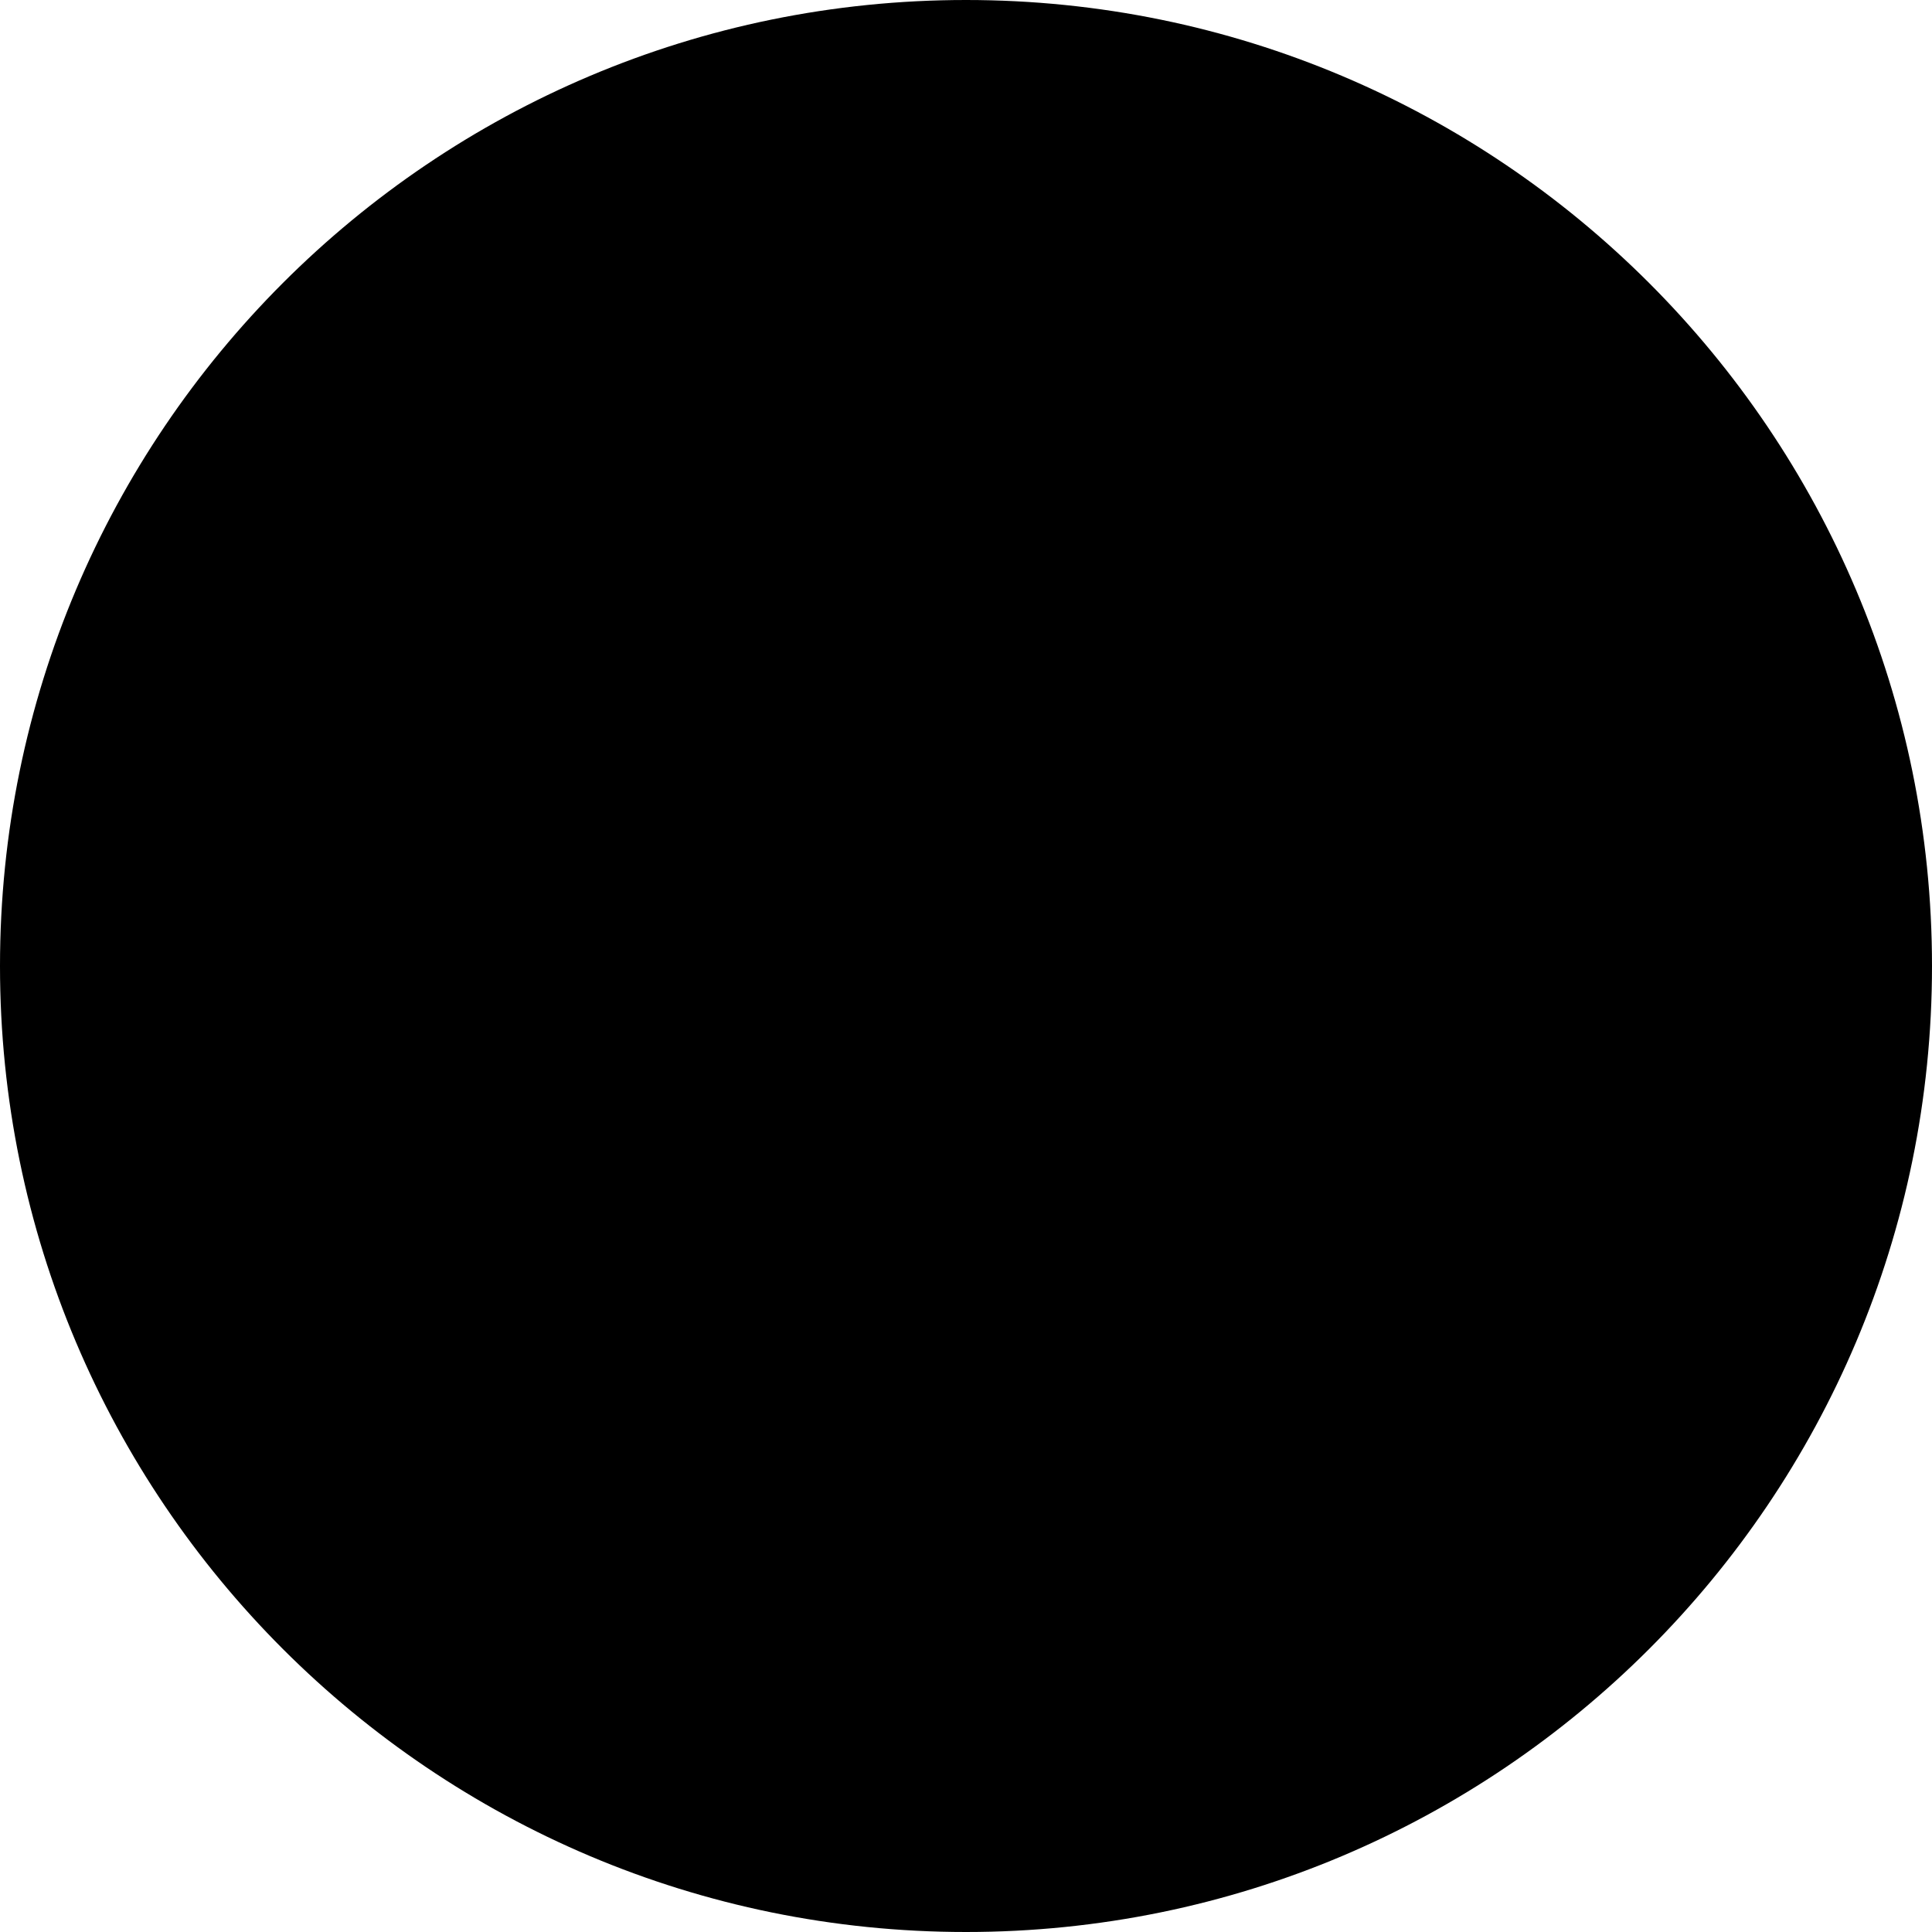
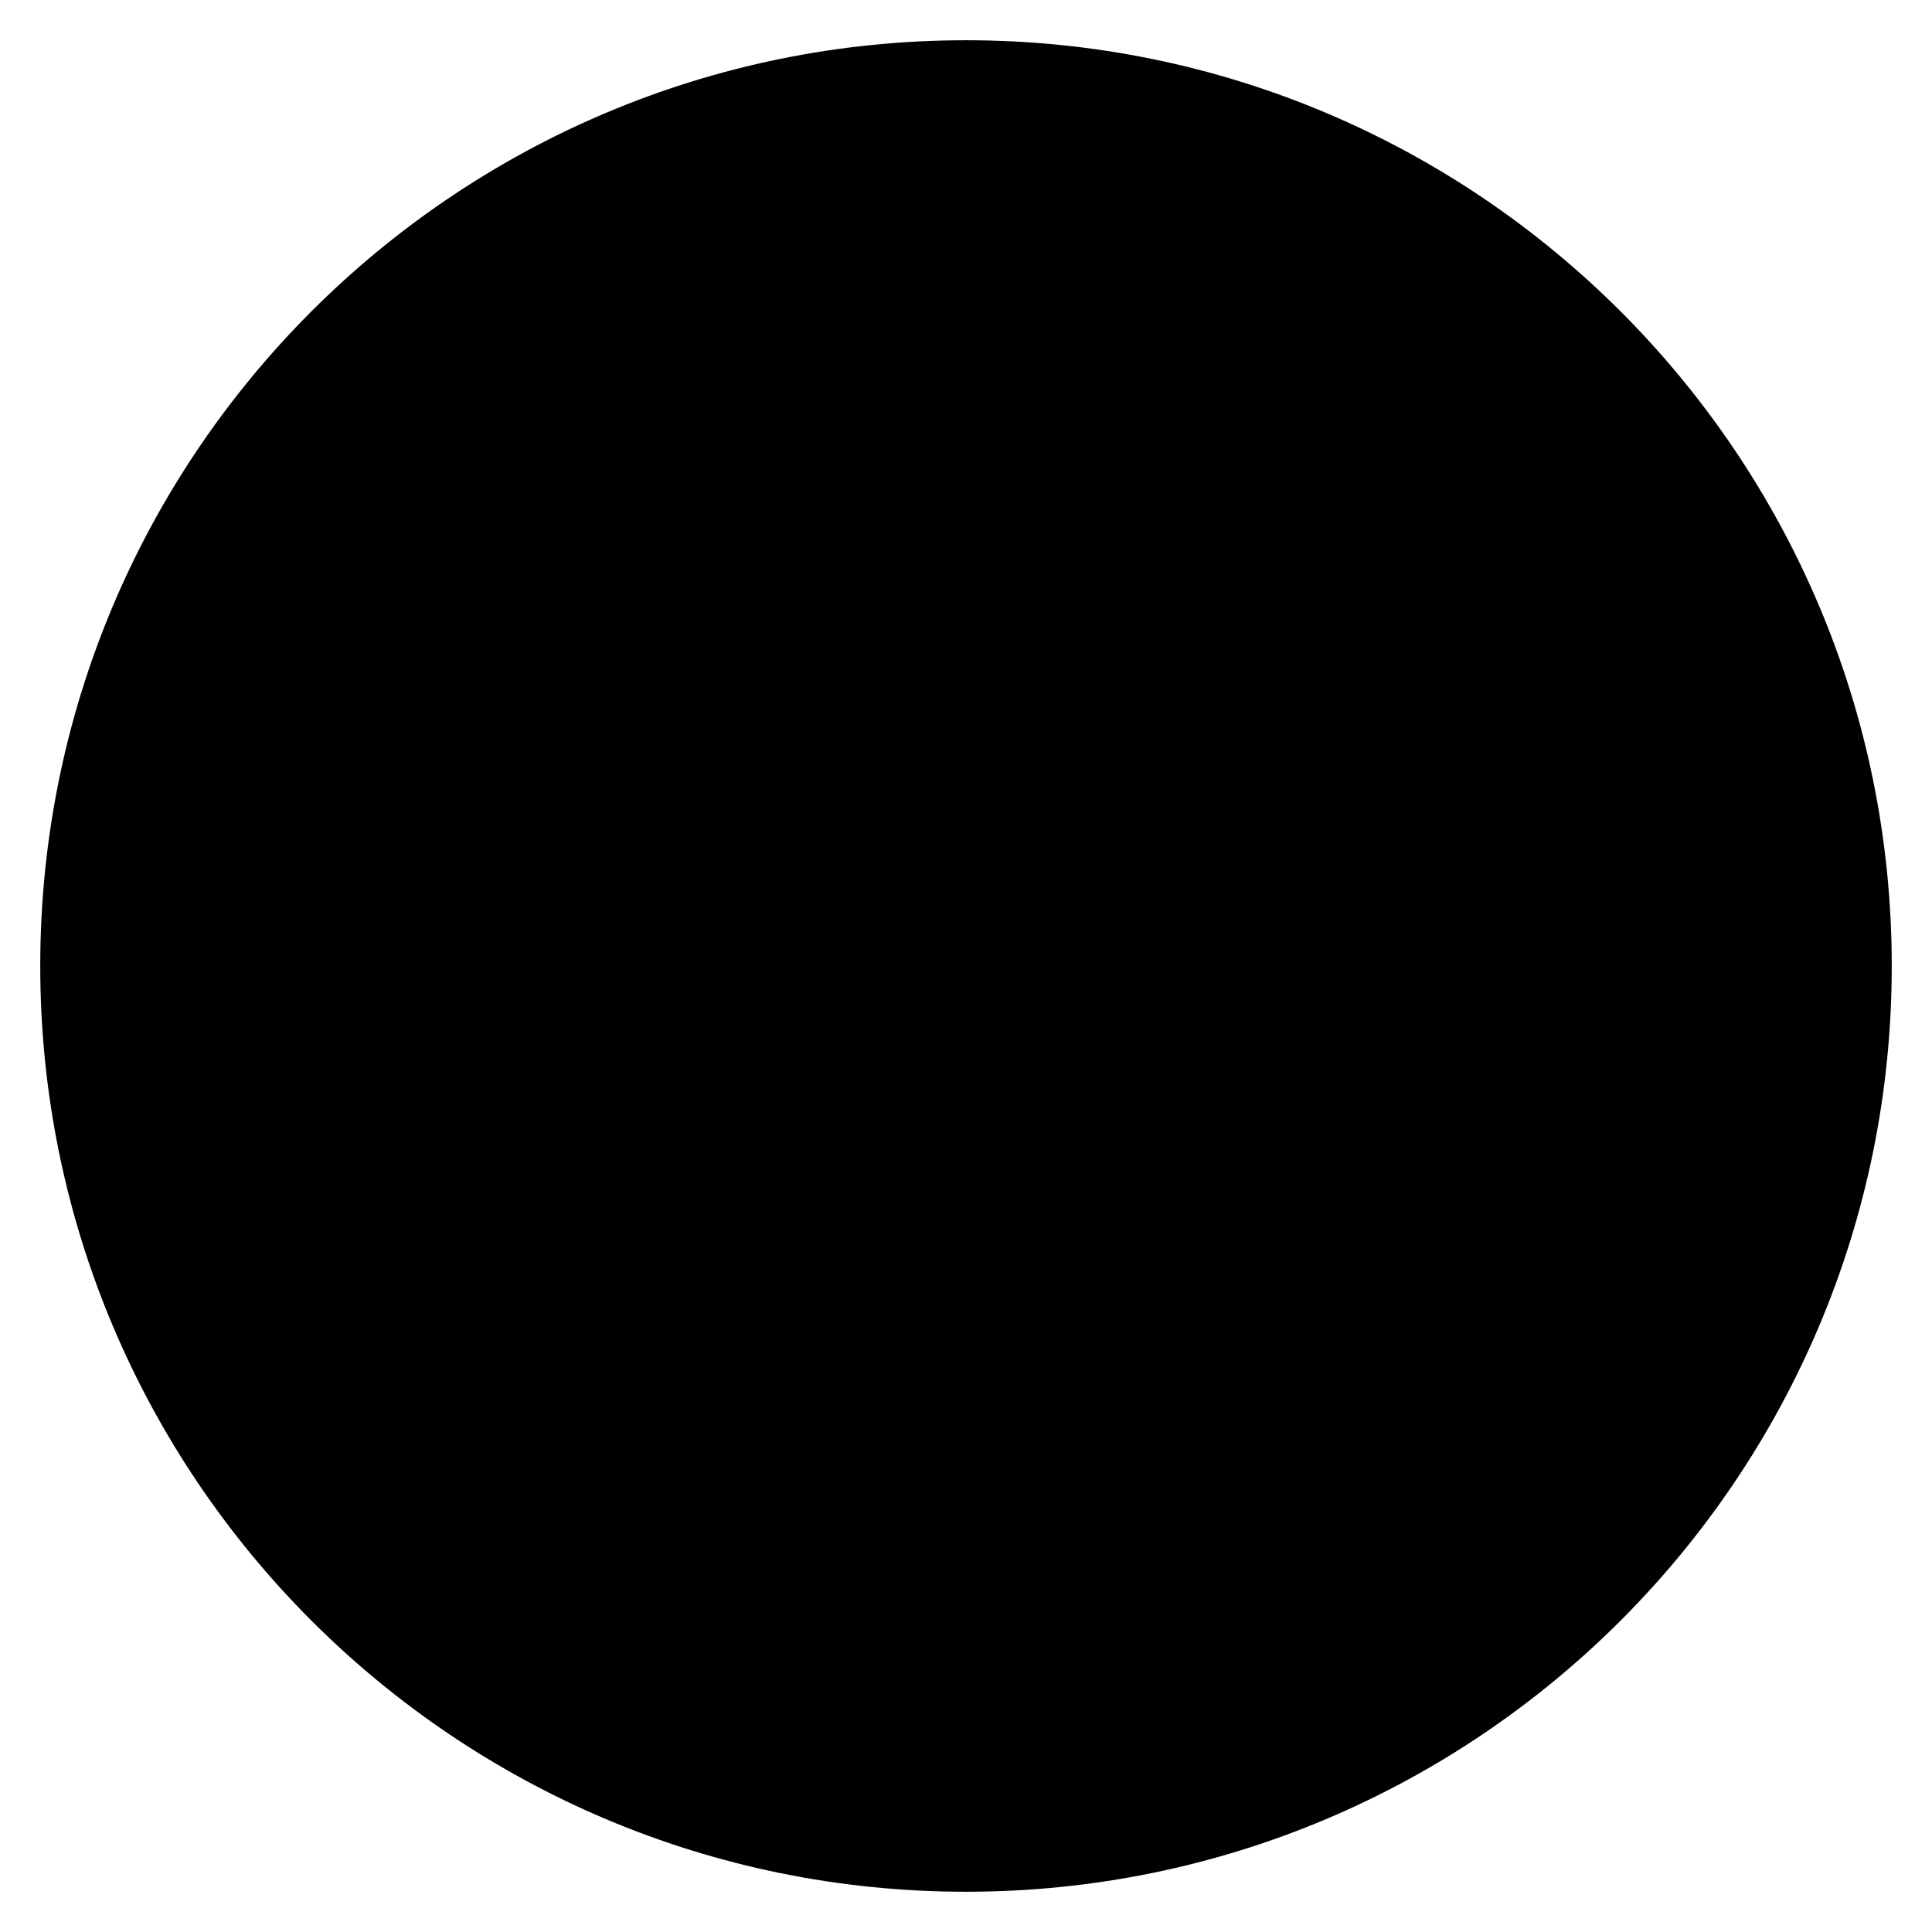
<svg xmlns="http://www.w3.org/2000/svg" width="24" height="24" viewBox="0 0 24 24" fill="none">
-   <circle cx="12" cy="12" r="12" fill="black" />
+   <circle cx="12" cy="12" r="11.5" fill="black" />
</svg>
